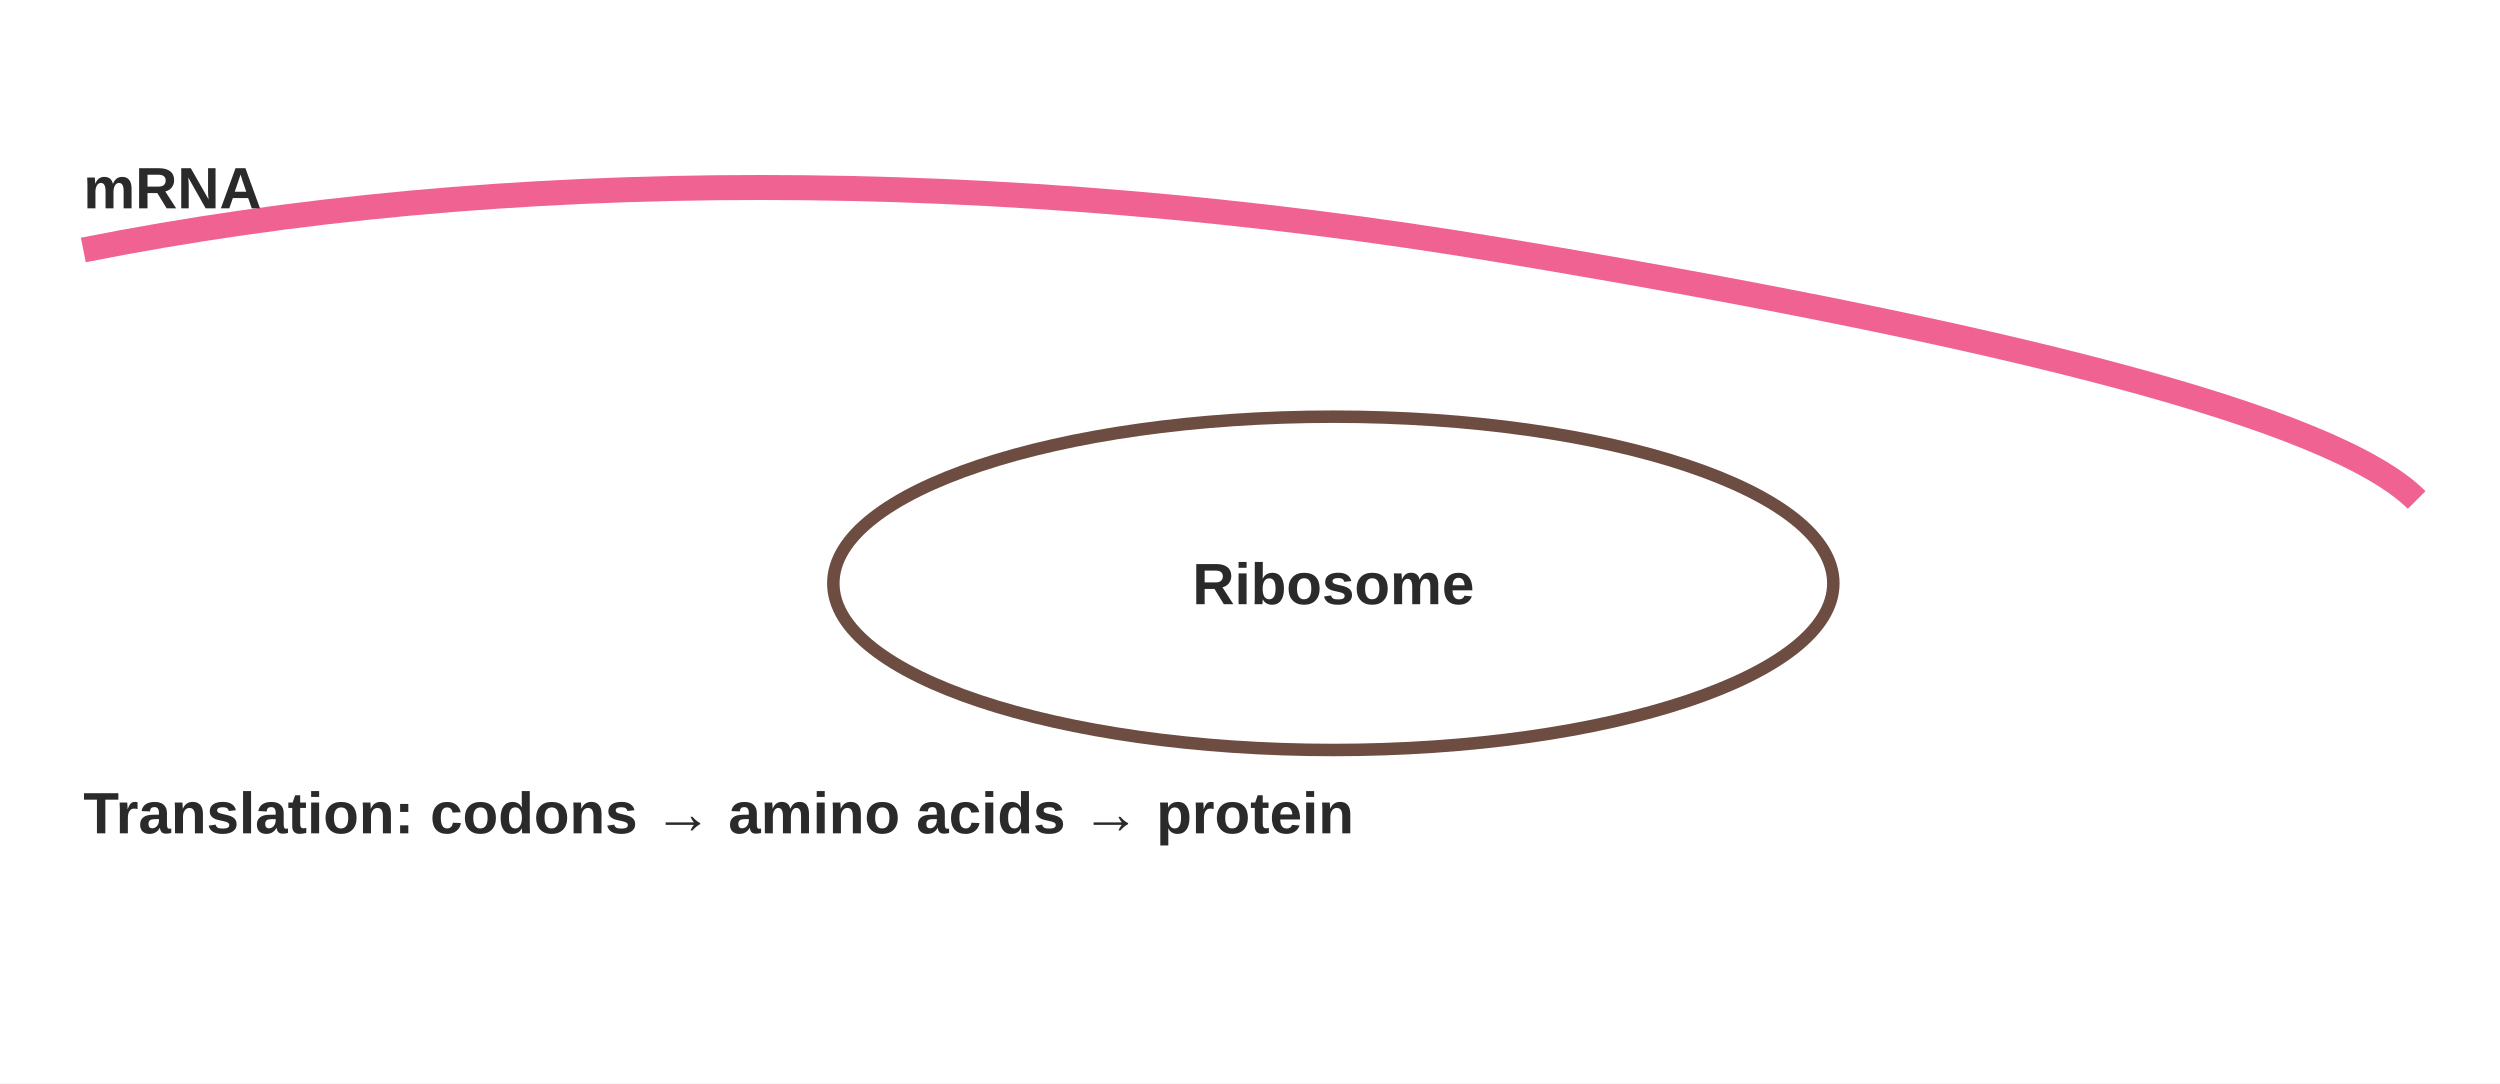
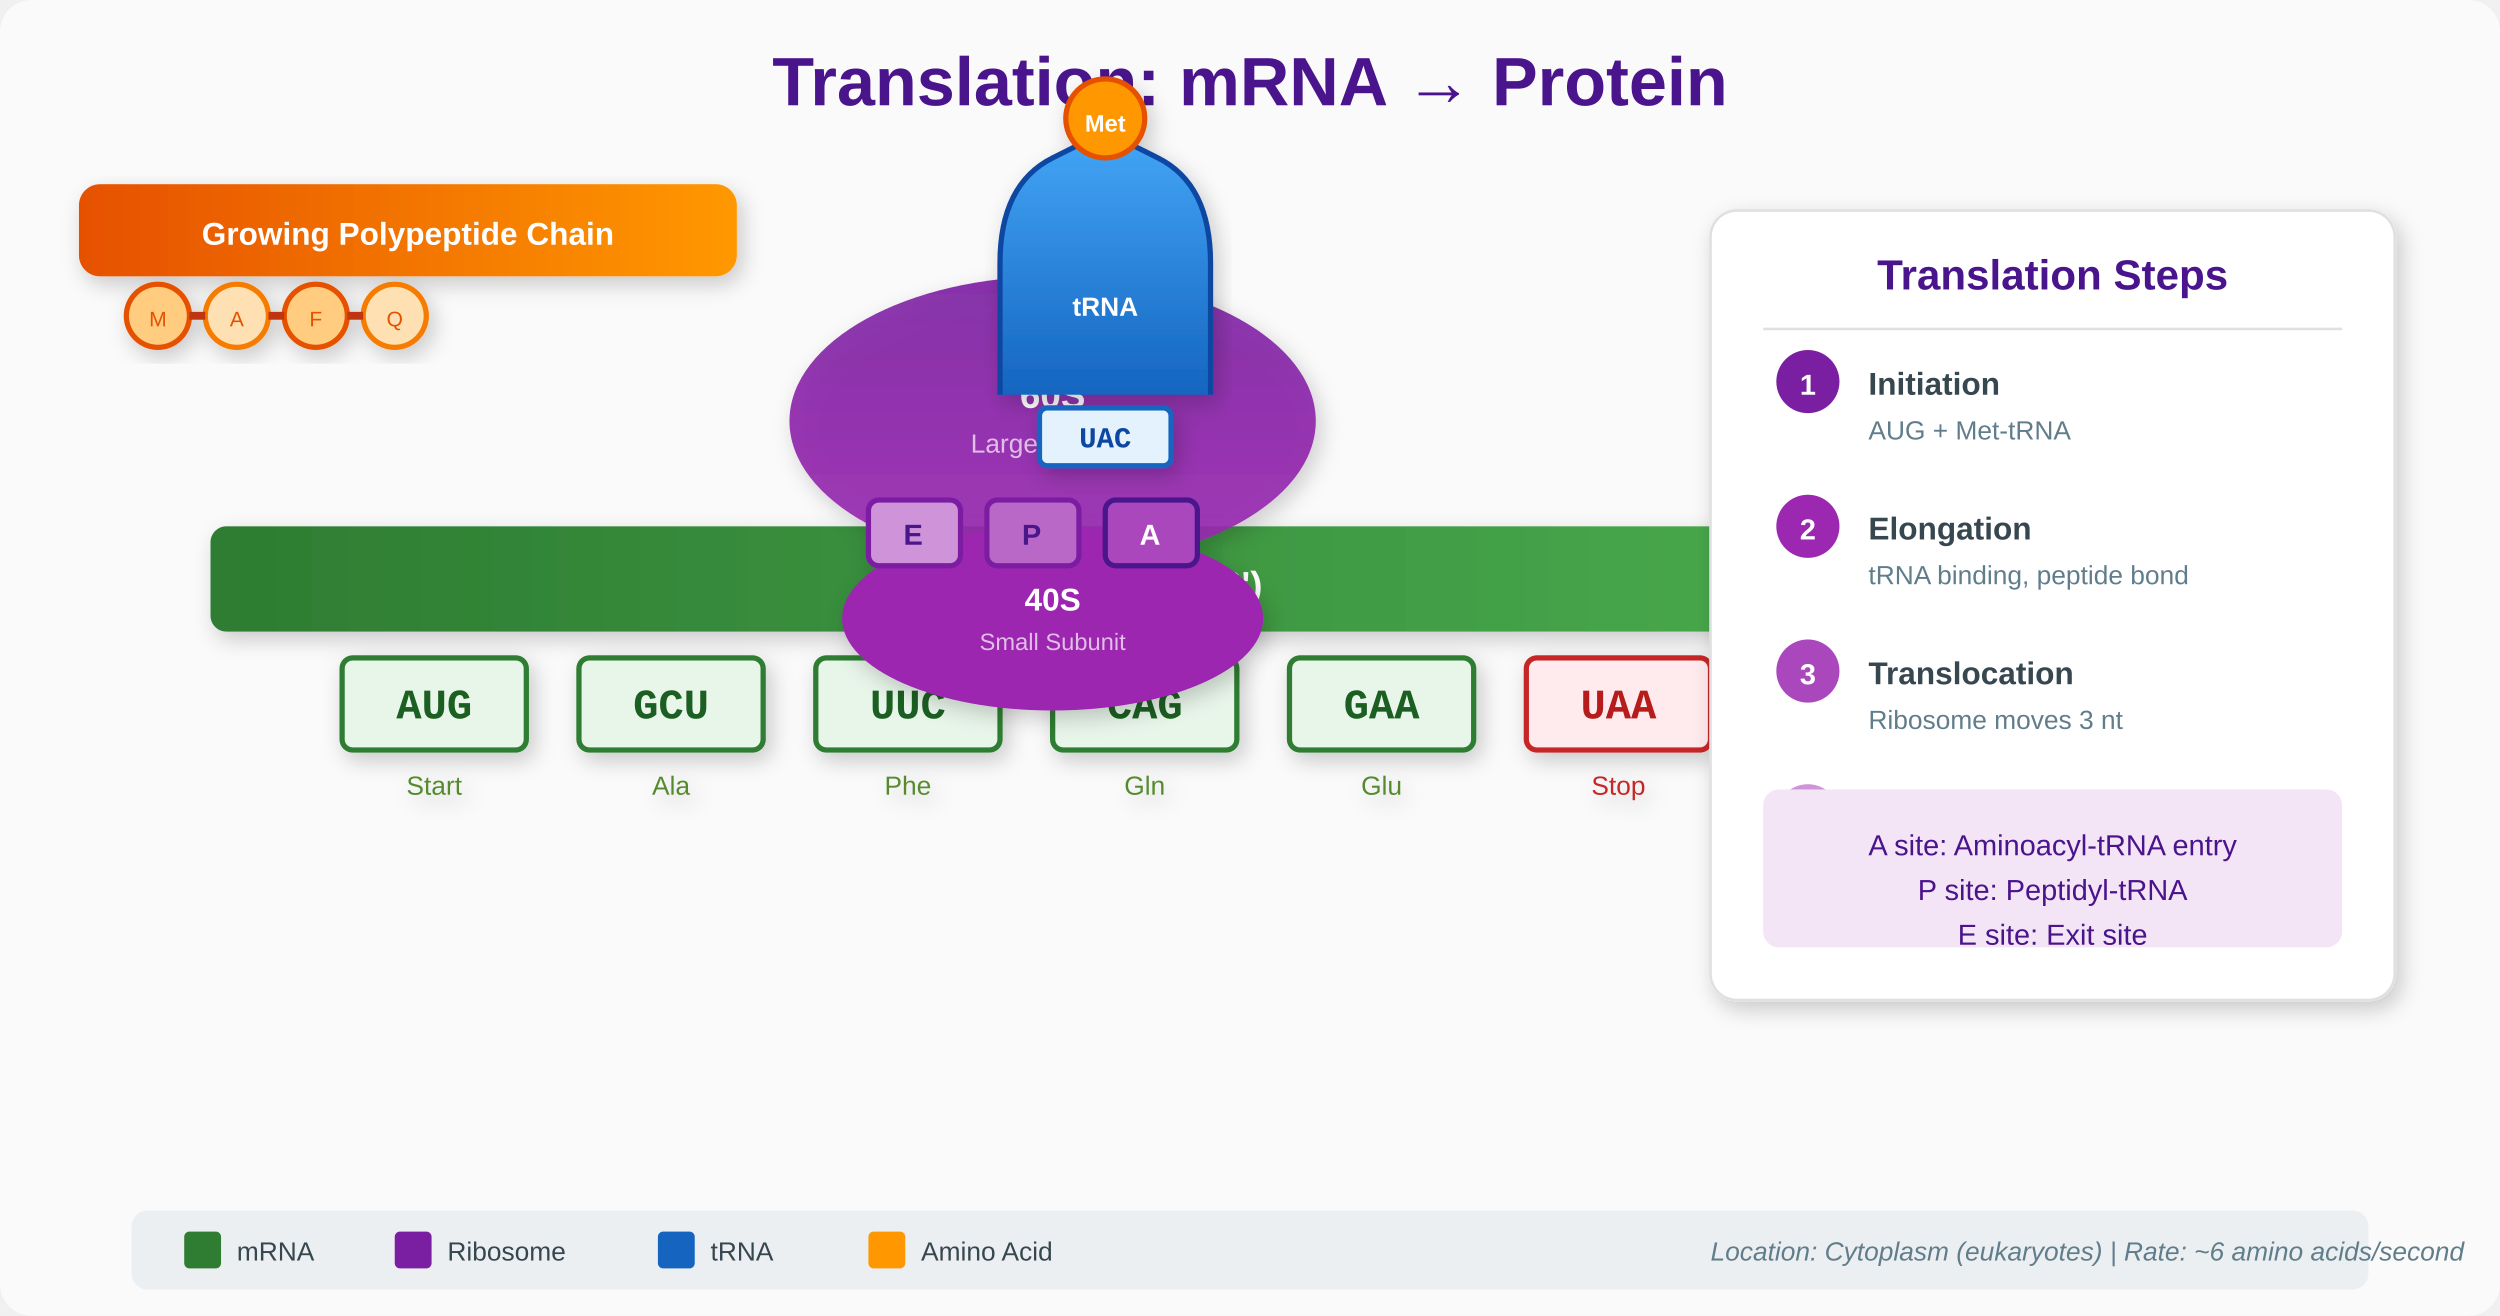
- <svg xmlns="http://www.w3.org/2000/svg" width="600" height="260" viewBox="0 0 600 260">
-   <style>
-     .mRNA{fill:none;stroke:#f06292;stroke-width:6}
-     .rib{fill:#fff;stroke:#6d4c41;stroke-width:3}
-     .text{font:600 14px 'Helvetica Neue', Arial, sans-serif; fill:#2a2a2a}
-   </style>
-   <rect width="100%" height="100%" fill="#fff" />
-   <path class="mRNA" d="M20 60 C120 40 240 40 360 60 C480 80 560 100 580 120" />
-   <g transform="translate(200,120)">
-     <ellipse class="rib" cx="120" cy="20" rx="120" ry="40" />
-     <text class="text" x="120" y="25" text-anchor="middle">Ribosome</text>
+ <svg xmlns="http://www.w3.org/2000/svg" viewBox="0 0 950 500" width="950" height="500">
+   <defs>
+     <linearGradient id="ribosomeGrad" x1="0%" y1="0%" x2="0%" y2="100%">
+       <stop offset="0%" style="stop-color:#7B1FA2" />
+       <stop offset="100%" style="stop-color:#9C27B0" />
+     </linearGradient>
+     <linearGradient id="mrnaGrad" x1="0%" y1="0%" x2="100%" y2="0%">
+       <stop offset="0%" style="stop-color:#2E7D32" />
+       <stop offset="100%" style="stop-color:#4CAF50" />
+     </linearGradient>
+     <linearGradient id="trnaGrad" x1="0%" y1="100%" x2="0%" y2="0%">
+       <stop offset="0%" style="stop-color:#1565C0" />
+       <stop offset="100%" style="stop-color:#42A5F5" />
+     </linearGradient>
+     <linearGradient id="proteinGrad" x1="0%" y1="0%" x2="100%" y2="0%">
+       <stop offset="0%" style="stop-color:#E65100" />
+       <stop offset="100%" style="stop-color:#FF9800" />
+     </linearGradient>
+     <filter id="shadow">
+       <feDropShadow dx="2" dy="3" stdDeviation="4" flood-opacity="0.2" />
+     </filter>
+     <marker id="arrow" markerWidth="8" markerHeight="6" refX="7" refY="3" orient="auto">
+       <polygon points="0 0, 8 3, 0 6" fill="#5C6BC0" />
+     </marker>
+   </defs>
+   <rect width="100%" height="100%" fill="#FAFAFA" rx="12" />
+   <text x="475" y="40" text-anchor="middle" font-family="'Segoe UI', Arial" font-size="26" font-weight="700" fill="#4A148C">Translation: mRNA → Protein</text>
+   <g transform="translate(80, 200)" filter="url(#shadow)">
+     <rect x="0" y="0" width="700" height="40" rx="6" fill="url(#mrnaGrad)" />
+     <text x="350" y="27" text-anchor="middle" font-family="'Segoe UI', Arial" font-size="14" font-weight="600" fill="white">mRNA (5' → 3')</text>
+     <g transform="translate(50, 50)">
+       <rect x="0" y="0" width="70" height="35" rx="4" fill="#E8F5E9" stroke="#2E7D32" stroke-width="2" />
+       <text x="35" y="23" text-anchor="middle" font-family="'Courier New'" font-size="16" font-weight="700" fill="#1B5E20">AUG</text>
+       <text x="35" y="52" text-anchor="middle" font-family="'Segoe UI', Arial" font-size="10" fill="#558B2F">Start</text>
+       <rect x="90" y="0" width="70" height="35" rx="4" fill="#E8F5E9" stroke="#2E7D32" stroke-width="2" />
+       <text x="125" y="23" text-anchor="middle" font-family="'Courier New'" font-size="16" font-weight="700" fill="#1B5E20">GCU</text>
+       <text x="125" y="52" text-anchor="middle" font-family="'Segoe UI', Arial" font-size="10" fill="#558B2F">Ala</text>
+       <rect x="180" y="0" width="70" height="35" rx="4" fill="#E8F5E9" stroke="#2E7D32" stroke-width="2" />
+       <text x="215" y="23" text-anchor="middle" font-family="'Courier New'" font-size="16" font-weight="700" fill="#1B5E20">UUC</text>
+       <text x="215" y="52" text-anchor="middle" font-family="'Segoe UI', Arial" font-size="10" fill="#558B2F">Phe</text>
+       <rect x="270" y="0" width="70" height="35" rx="4" fill="#E8F5E9" stroke="#2E7D32" stroke-width="2" />
+       <text x="305" y="23" text-anchor="middle" font-family="'Courier New'" font-size="16" font-weight="700" fill="#1B5E20">CAG</text>
+       <text x="305" y="52" text-anchor="middle" font-family="'Segoe UI', Arial" font-size="10" fill="#558B2F">Gln</text>
+       <rect x="360" y="0" width="70" height="35" rx="4" fill="#E8F5E9" stroke="#2E7D32" stroke-width="2" />
+       <text x="395" y="23" text-anchor="middle" font-family="'Courier New'" font-size="16" font-weight="700" fill="#1B5E20">GAA</text>
+       <text x="395" y="52" text-anchor="middle" font-family="'Segoe UI', Arial" font-size="10" fill="#558B2F">Glu</text>
+       <rect x="450" y="0" width="70" height="35" rx="4" fill="#FFEBEE" stroke="#C62828" stroke-width="2" />
+       <text x="485" y="23" text-anchor="middle" font-family="'Courier New'" font-size="16" font-weight="700" fill="#B71C1C">UAA</text>
+       <text x="485" y="52" text-anchor="middle" font-family="'Segoe UI', Arial" font-size="10" fill="#C62828">Stop</text>
+     </g>
  </g>
-   <text class="text" x="20" y="50">mRNA</text>
-   <text class="text" x="20" y="200">Translation: codons → amino acids → protein</text>
+   <g transform="translate(280, 90)" filter="url(#shadow)">
+     <ellipse cx="120" cy="70" rx="100" ry="55" fill="url(#ribosomeGrad)" opacity="0.9" />
+     <text x="120" y="65" text-anchor="middle" font-family="'Segoe UI', Arial" font-size="14" font-weight="600" fill="white">60S</text>
+     <text x="120" y="82" text-anchor="middle" font-family="'Segoe UI', Arial" font-size="10" fill="#E1BEE7">Large Subunit</text>
+     <ellipse cx="120" cy="145" rx="80" ry="35" fill="#9C27B0" />
+     <text x="120" y="142" text-anchor="middle" font-family="'Segoe UI', Arial" font-size="12" font-weight="600" fill="white">40S</text>
+     <text x="120" y="157" text-anchor="middle" font-family="'Segoe UI', Arial" font-size="9" fill="#E1BEE7">Small Subunit</text>
+     <rect x="50" y="100" width="35" height="25" rx="4" fill="#CE93D8" stroke="#7B1FA2" stroke-width="2" />
+     <text x="67" y="117" text-anchor="middle" font-family="'Segoe UI', Arial" font-size="11" font-weight="700" fill="#4A148C">E</text>
+     <rect x="95" y="100" width="35" height="25" rx="4" fill="#BA68C8" stroke="#7B1FA2" stroke-width="2" />
+     <text x="112" y="117" text-anchor="middle" font-family="'Segoe UI', Arial" font-size="11" font-weight="700" fill="#4A148C">P</text>
+     <rect x="140" y="100" width="35" height="25" rx="4" fill="#AB47BC" stroke="#4A148C" stroke-width="2" />
+     <text x="157" y="117" text-anchor="middle" font-family="'Segoe UI', Arial" font-size="11" font-weight="700" fill="white">A</text>
+   </g>
+   <g transform="translate(380, 50)" filter="url(#shadow)">
+     <path d="M0,100 L0,50 Q0,20 20,10 L30,5 Q40,0 50,5 L60,10 Q80,20 80,50 L80,100" fill="url(#trnaGrad)" stroke="#0D47A1" stroke-width="2" />
+     <text x="40" y="70" text-anchor="middle" font-family="'Segoe UI', Arial" font-size="10" font-weight="600" fill="white">tRNA</text>
+     <rect x="15" y="105" width="50" height="22" rx="3" fill="#E3F2FD" stroke="#1565C0" stroke-width="2" />
+     <text x="40" y="120" text-anchor="middle" font-family="'Courier New'" font-size="11" font-weight="700" fill="#0D47A1">UAC</text>
+     <circle cx="40" cy="-5" r="15" fill="#FF9800" stroke="#E65100" stroke-width="2" />
+     <text x="40" y="0" text-anchor="middle" font-family="'Segoe UI', Arial" font-size="9" font-weight="600" fill="white">Met</text>
+   </g>
+   <g transform="translate(30, 70)" filter="url(#shadow)">
+     <rect x="0" y="0" width="250" height="35" rx="8" fill="url(#proteinGrad)" />
+     <text x="125" y="23" text-anchor="middle" font-family="'Segoe UI', Arial" font-size="12" font-weight="600" fill="white">Growing Polypeptide Chain</text>
+     <circle cx="30" cy="50" r="12" fill="#FFCC80" stroke="#E65100" stroke-width="2" />
+     <text x="30" y="54" text-anchor="middle" font-family="'Segoe UI', Arial" font-size="8" fill="#E65100">M</text>
+     <circle cx="60" cy="50" r="12" fill="#FFE0B2" stroke="#F57C00" stroke-width="2" />
+     <text x="60" y="54" text-anchor="middle" font-family="'Segoe UI', Arial" font-size="8" fill="#E65100">A</text>
+     <circle cx="90" cy="50" r="12" fill="#FFCC80" stroke="#E65100" stroke-width="2" />
+     <text x="90" y="54" text-anchor="middle" font-family="'Segoe UI', Arial" font-size="8" fill="#E65100">F</text>
+     <circle cx="120" cy="50" r="12" fill="#FFE0B2" stroke="#F57C00" stroke-width="2" />
+     <text x="120" y="54" text-anchor="middle" font-family="'Segoe UI', Arial" font-size="8" fill="#E65100">Q</text>
+     <line x1="42" y1="50" x2="48" y2="50" stroke="#BF360C" stroke-width="3" />
+     <line x1="72" y1="50" x2="78" y2="50" stroke="#BF360C" stroke-width="3" />
+     <line x1="102" y1="50" x2="108" y2="50" stroke="#BF360C" stroke-width="3" />
+   </g>
+   <g transform="translate(650, 80)">
+     <rect width="260" height="300" rx="10" fill="white" stroke="#E0E0E0" filter="url(#shadow)" />
+     <text x="130" y="30" text-anchor="middle" font-family="'Segoe UI', Arial" font-size="16" font-weight="600" fill="#4A148C">Translation Steps</text>
+     <line x1="20" y1="45" x2="240" y2="45" stroke="#E0E0E0" />
+     <g transform="translate(25, 65)">
+       <circle cx="12" cy="0" r="12" fill="#7B1FA2" />
+       <text x="12" y="5" text-anchor="middle" font-family="'Segoe UI', Arial" font-size="11" font-weight="600" fill="white">1</text>
+       <text x="35" y="5" font-family="'Segoe UI', Arial" font-size="12" font-weight="600" fill="#37474F">Initiation</text>
+       <text x="35" y="22" font-family="'Segoe UI', Arial" font-size="10" fill="#607D8B">AUG + Met-tRNA</text>
+       <circle cx="12" cy="55" r="12" fill="#9C27B0" />
+       <text x="12" y="60" text-anchor="middle" font-family="'Segoe UI', Arial" font-size="11" font-weight="600" fill="white">2</text>
+       <text x="35" y="60" font-family="'Segoe UI', Arial" font-size="12" font-weight="600" fill="#37474F">Elongation</text>
+       <text x="35" y="77" font-family="'Segoe UI', Arial" font-size="10" fill="#607D8B">tRNA binding, peptide bond</text>
+       <circle cx="12" cy="110" r="12" fill="#AB47BC" />
+       <text x="12" y="115" text-anchor="middle" font-family="'Segoe UI', Arial" font-size="11" font-weight="600" fill="white">3</text>
+       <text x="35" y="115" font-family="'Segoe UI', Arial" font-size="12" font-weight="600" fill="#37474F">Translocation</text>
+       <text x="35" y="132" font-family="'Segoe UI', Arial" font-size="10" fill="#607D8B">Ribosome moves 3 nt</text>
+       <circle cx="12" cy="165" r="12" fill="#CE93D8" />
+       <text x="12" y="170" text-anchor="middle" font-family="'Segoe UI', Arial" font-size="11" font-weight="600" fill="#4A148C">4</text>
+       <text x="35" y="170" font-family="'Segoe UI', Arial" font-size="12" font-weight="600" fill="#37474F">Termination</text>
+       <text x="35" y="187" font-family="'Segoe UI', Arial" font-size="10" fill="#607D8B">Stop codon (UAA/UAG/UGA)</text>
+     </g>
+     <rect x="20" y="220" width="220" height="60" rx="6" fill="#F3E5F5" />
+     <text x="130" y="245" text-anchor="middle" font-family="'Segoe UI', Arial" font-size="11" fill="#4A148C">A site: Aminoacyl-tRNA entry</text>
+     <text x="130" y="262" text-anchor="middle" font-family="'Segoe UI', Arial" font-size="11" fill="#4A148C">P site: Peptidyl-tRNA</text>
+     <text x="130" y="279" text-anchor="middle" font-family="'Segoe UI', Arial" font-size="11" fill="#4A148C">E site: Exit site</text>
+   </g>
+   <g transform="translate(50, 460)">
+     <rect width="850" height="30" rx="6" fill="#ECEFF1" />
+     <rect x="20" y="8" width="14" height="14" rx="2" fill="#2E7D32" />
+     <text x="40" y="19" font-family="'Segoe UI', Arial" font-size="10" fill="#37474F">mRNA</text>
+     <rect x="100" y="8" width="14" height="14" rx="2" fill="#7B1FA2" />
+     <text x="120" y="19" font-family="'Segoe UI', Arial" font-size="10" fill="#37474F">Ribosome</text>
+     <rect x="200" y="8" width="14" height="14" rx="2" fill="#1565C0" />
+     <text x="220" y="19" font-family="'Segoe UI', Arial" font-size="10" fill="#37474F">tRNA</text>
+     <rect x="280" y="8" width="14" height="14" rx="2" fill="#FF9800" />
+     <text x="300" y="19" font-family="'Segoe UI', Arial" font-size="10" fill="#37474F">Amino Acid</text>
+     <text x="600" y="19" font-family="'Segoe UI', Arial" font-size="10" font-style="italic" fill="#607D8B">Location: Cytoplasm (eukaryotes) | Rate: ~6 amino acids/second</text>
+   </g>
</svg>
